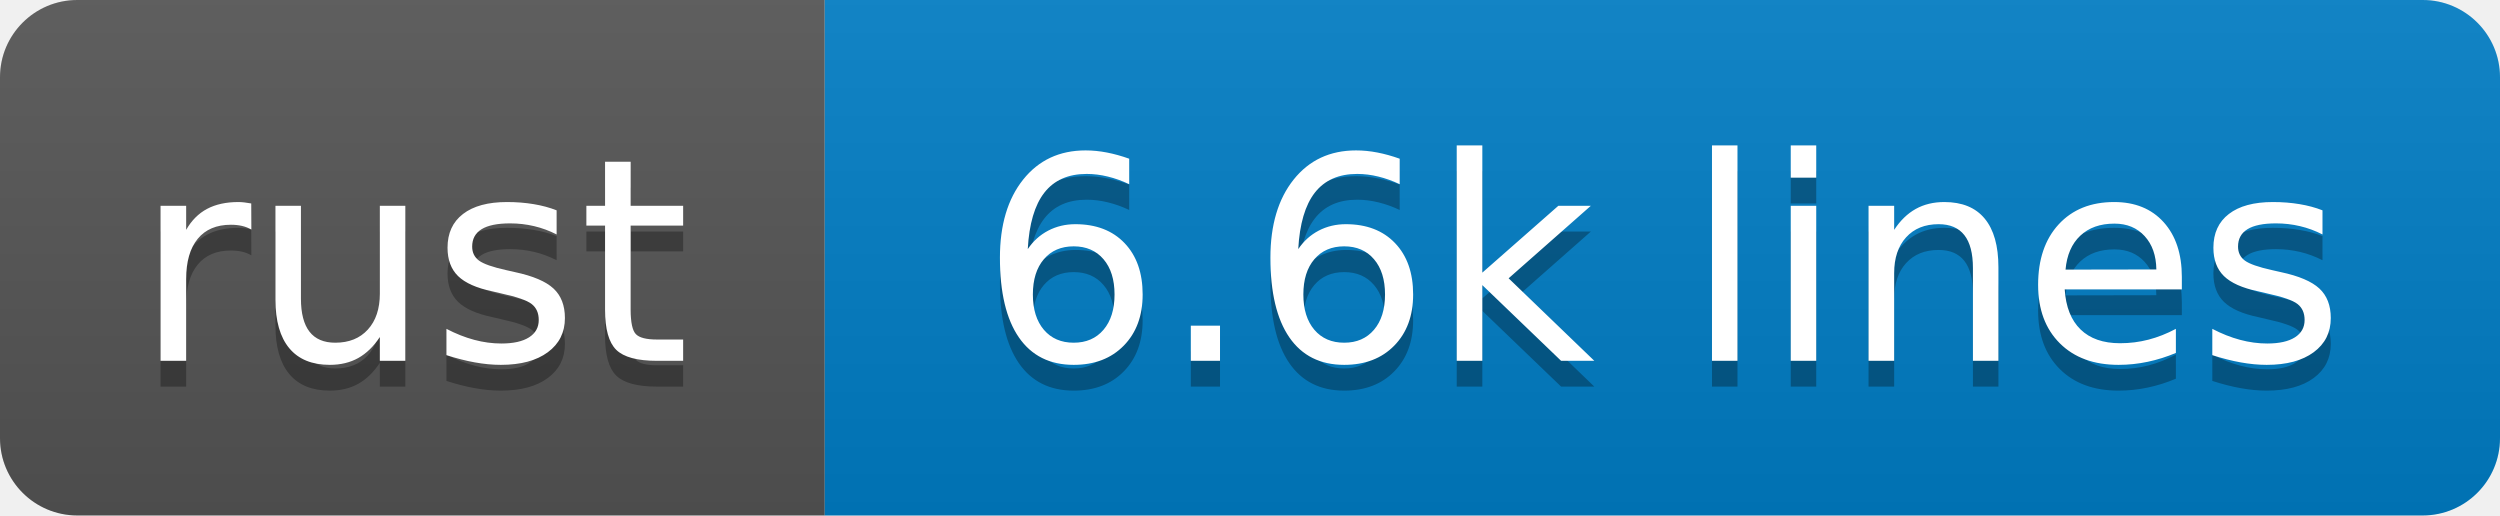
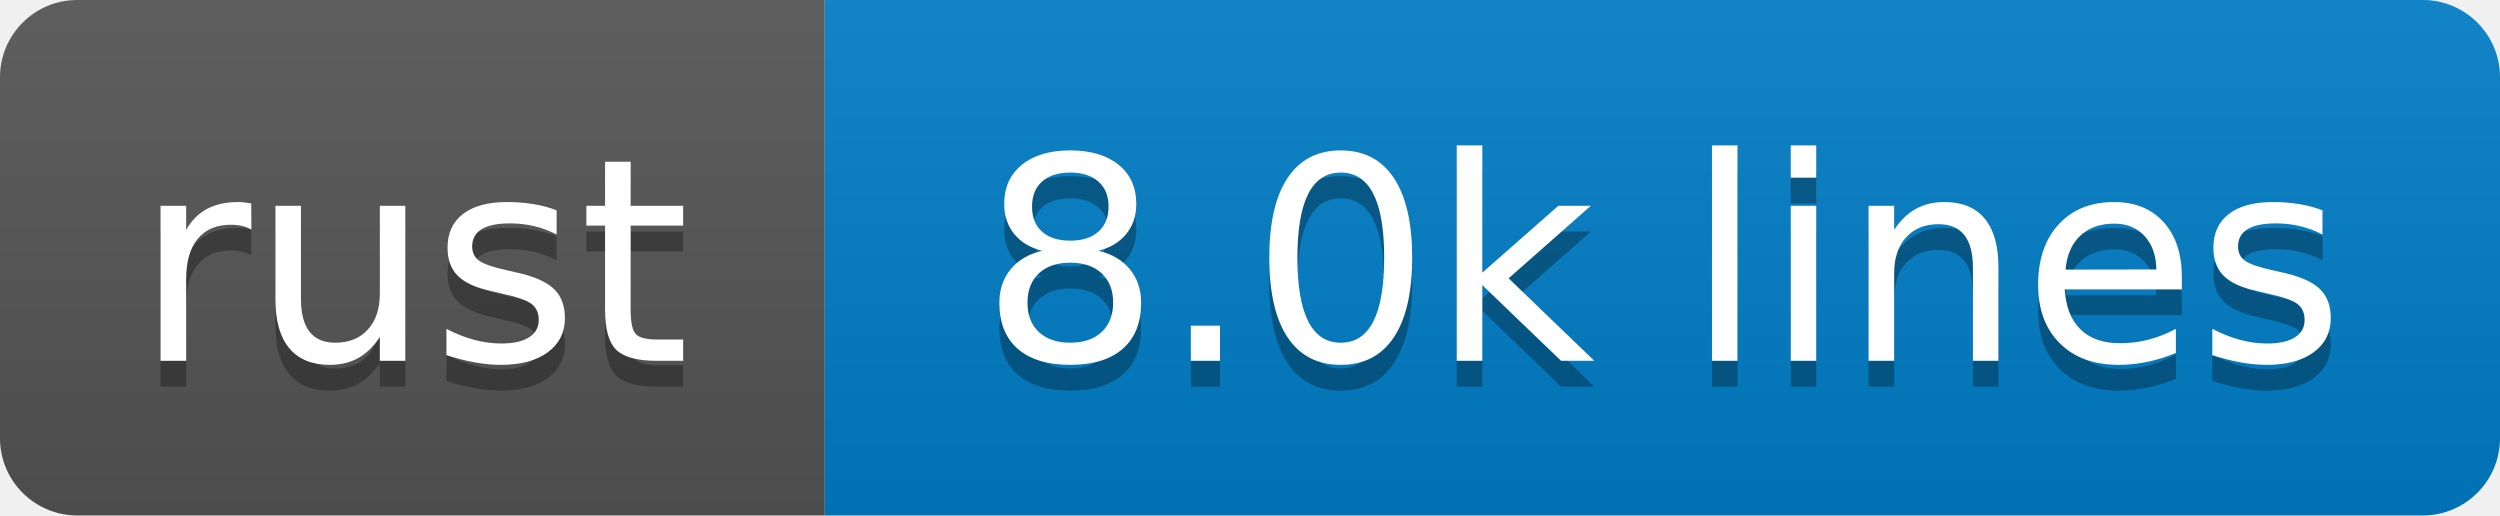
- <svg xmlns="http://www.w3.org/2000/svg" width="97" height="20" role="img" aria-label="rust: 6.6k lines">
+ <svg xmlns="http://www.w3.org/2000/svg" width="97" height="20" role="img" aria-label="rust: 8.0k lines">
  <linearGradient id="s" x2="0" y2="100%">
    <stop offset="0" stop-color="#bbb" stop-opacity=".1" />
    <stop offset="1" stop-opacity=".1" />
  </linearGradient>
  <clipPath id="r">
    <rect width="97" height="20" rx="3" fill="#fff" />
  </clipPath>
  <g clip-path="url(#r)">
    <rect width="32" height="20" fill="#555" />
    <rect x="32" width="65" height="20" fill="#007ec6" />
    <rect width="97" height="20" fill="url(#s)" />
  </g>
  <g fill="#fff" text-anchor="middle" font-family="Verdana,Geneva,DejaVu Sans,sans-serif" text-rendering="geometricPrecision" font-size="110">
    <text aria-hidden="true" x="160" y="150" fill="#010101" fill-opacity=".3" transform="scale(.1)" textLength="220">rust</text>
    <text x="160" y="140" transform="scale(.1)" textLength="220">rust</text>
-     <text aria-hidden="true" x="645" y="150" fill="#010101" fill-opacity=".3" transform="scale(.1)" textLength="550">6.6k lines</text>
-     <text x="645" y="140" transform="scale(.1)" textLength="550">6.6k lines</text>
+     <text aria-hidden="true" x="645" y="150" fill="#010101" fill-opacity=".3" transform="scale(.1)" textLength="550">8.0k lines</text>
+     <text x="645" y="140" transform="scale(.1)" textLength="550">8.0k lines</text>
  </g>
</svg>
